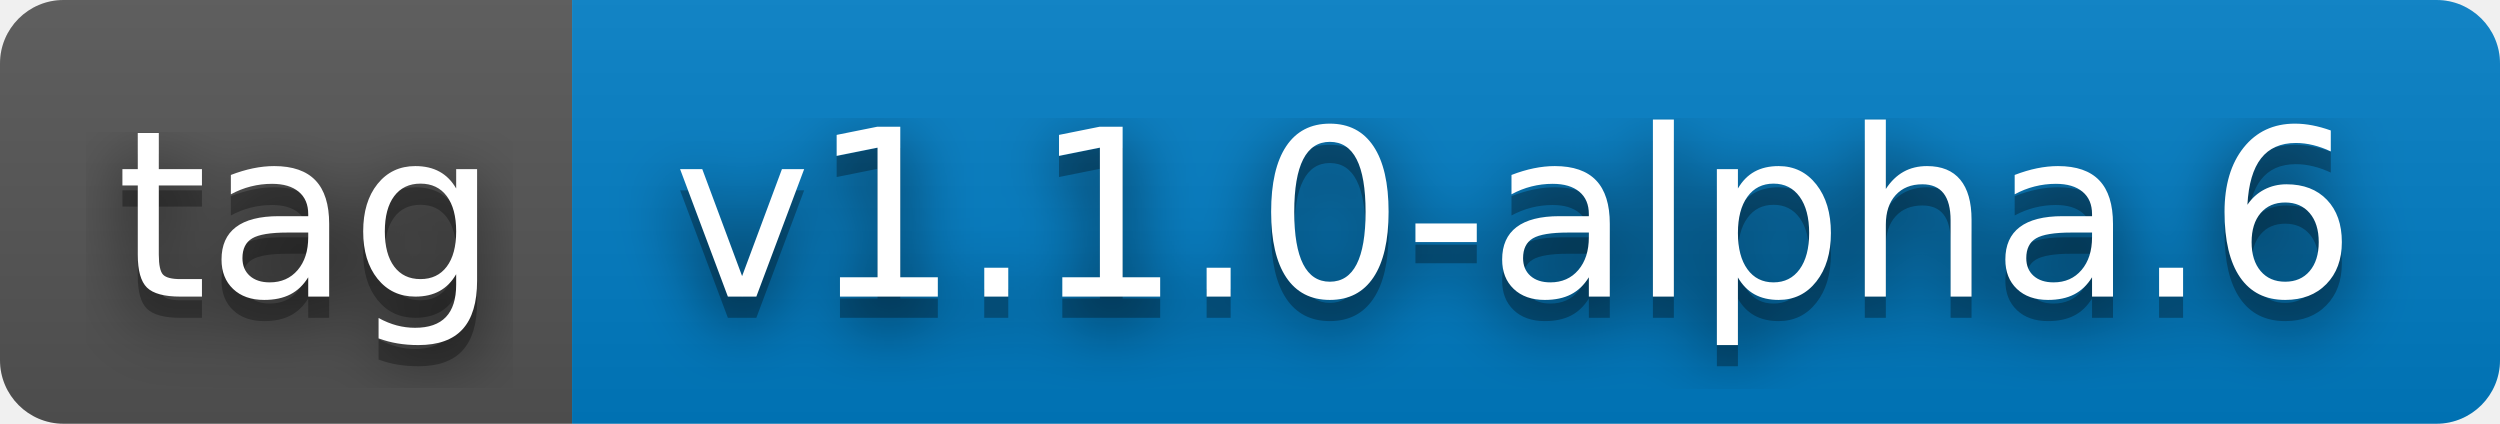
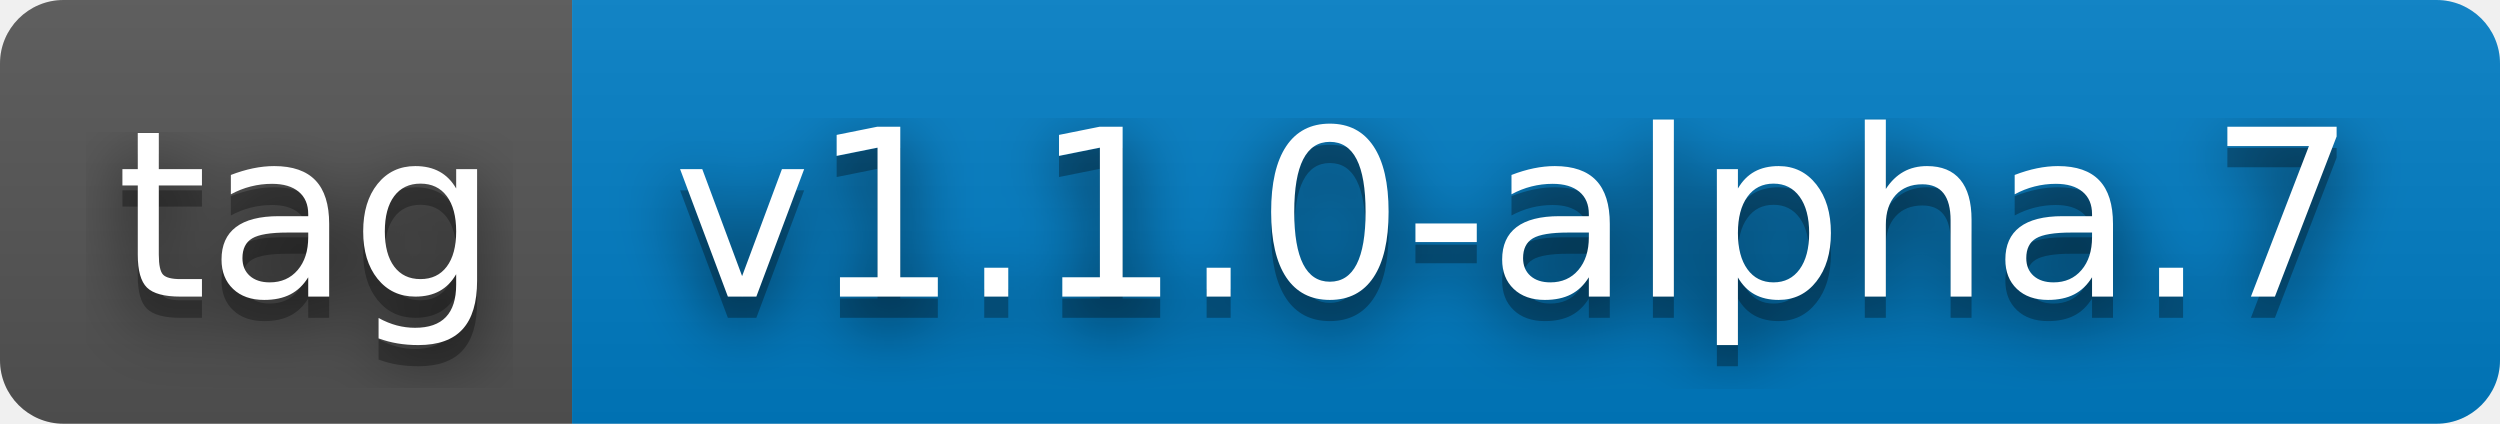
- <svg xmlns="http://www.w3.org/2000/svg" width="118" height="20" role="img" aria-label="tag: v1.1.0-alpha.6">
+ <svg xmlns="http://www.w3.org/2000/svg" width="118" height="20" role="img" aria-label="tag: v1.1.0-alpha.7">
  <filter id="blur">
    <feGaussianBlur stdDeviation="16" />
  </filter>
  <linearGradient id="s" x2="0" y2="100%">
    <stop offset="0" stop-color="#bbb" stop-opacity=".1" />
    <stop offset="1" stop-opacity=".1" />
  </linearGradient>
  <clipPath id="r">
    <rect width="118" height="20" rx="3" />
  </clipPath>
  <g clip-path="url(#r)">
    <rect width="27" height="20" fill="#555" />
    <rect x="27" width="91" height="20" fill="#007ec6" />
    <rect width="118" height="20" fill="url(#s)" />
  </g>
  <g fill="#fff" text-anchor="middle" font-family="Verdana,Geneva,DejaVu Sans,sans-serif" text-rendering="geometricPrecision" font-size="110">
    <g transform="scale(.1)">
      <g aria-hidden="true" fill="#010101">
        <text x="145" y="150" fill-opacity=".8" filter="url(#blur)" textLength="170">tag</text>
        <text x="145" y="150" fill-opacity=".3" textLength="170">tag</text>
      </g>
      <text x="145" y="140" textLength="170">tag</text>
    </g>
    <g transform="scale(.1)">
      <g aria-hidden="true" fill="#010101">
-         <text x="715" y="150" fill-opacity=".8" filter="url(#blur)" textLength="810">v1.1.0-alpha.6</text>
-         <text x="715" y="150" fill-opacity=".3" textLength="810">v1.1.0-alpha.6</text>
+         <text x="715" y="150" fill-opacity=".8" filter="url(#blur)" textLength="810">v1.1.0-alpha.7</text>
+         <text x="715" y="150" fill-opacity=".3" textLength="810">v1.1.0-alpha.7</text>
      </g>
-       <text x="715" y="140" textLength="810">v1.1.0-alpha.6</text>
+       <text x="715" y="140" textLength="810">v1.1.0-alpha.7</text>
    </g>
  </g>
</svg>
